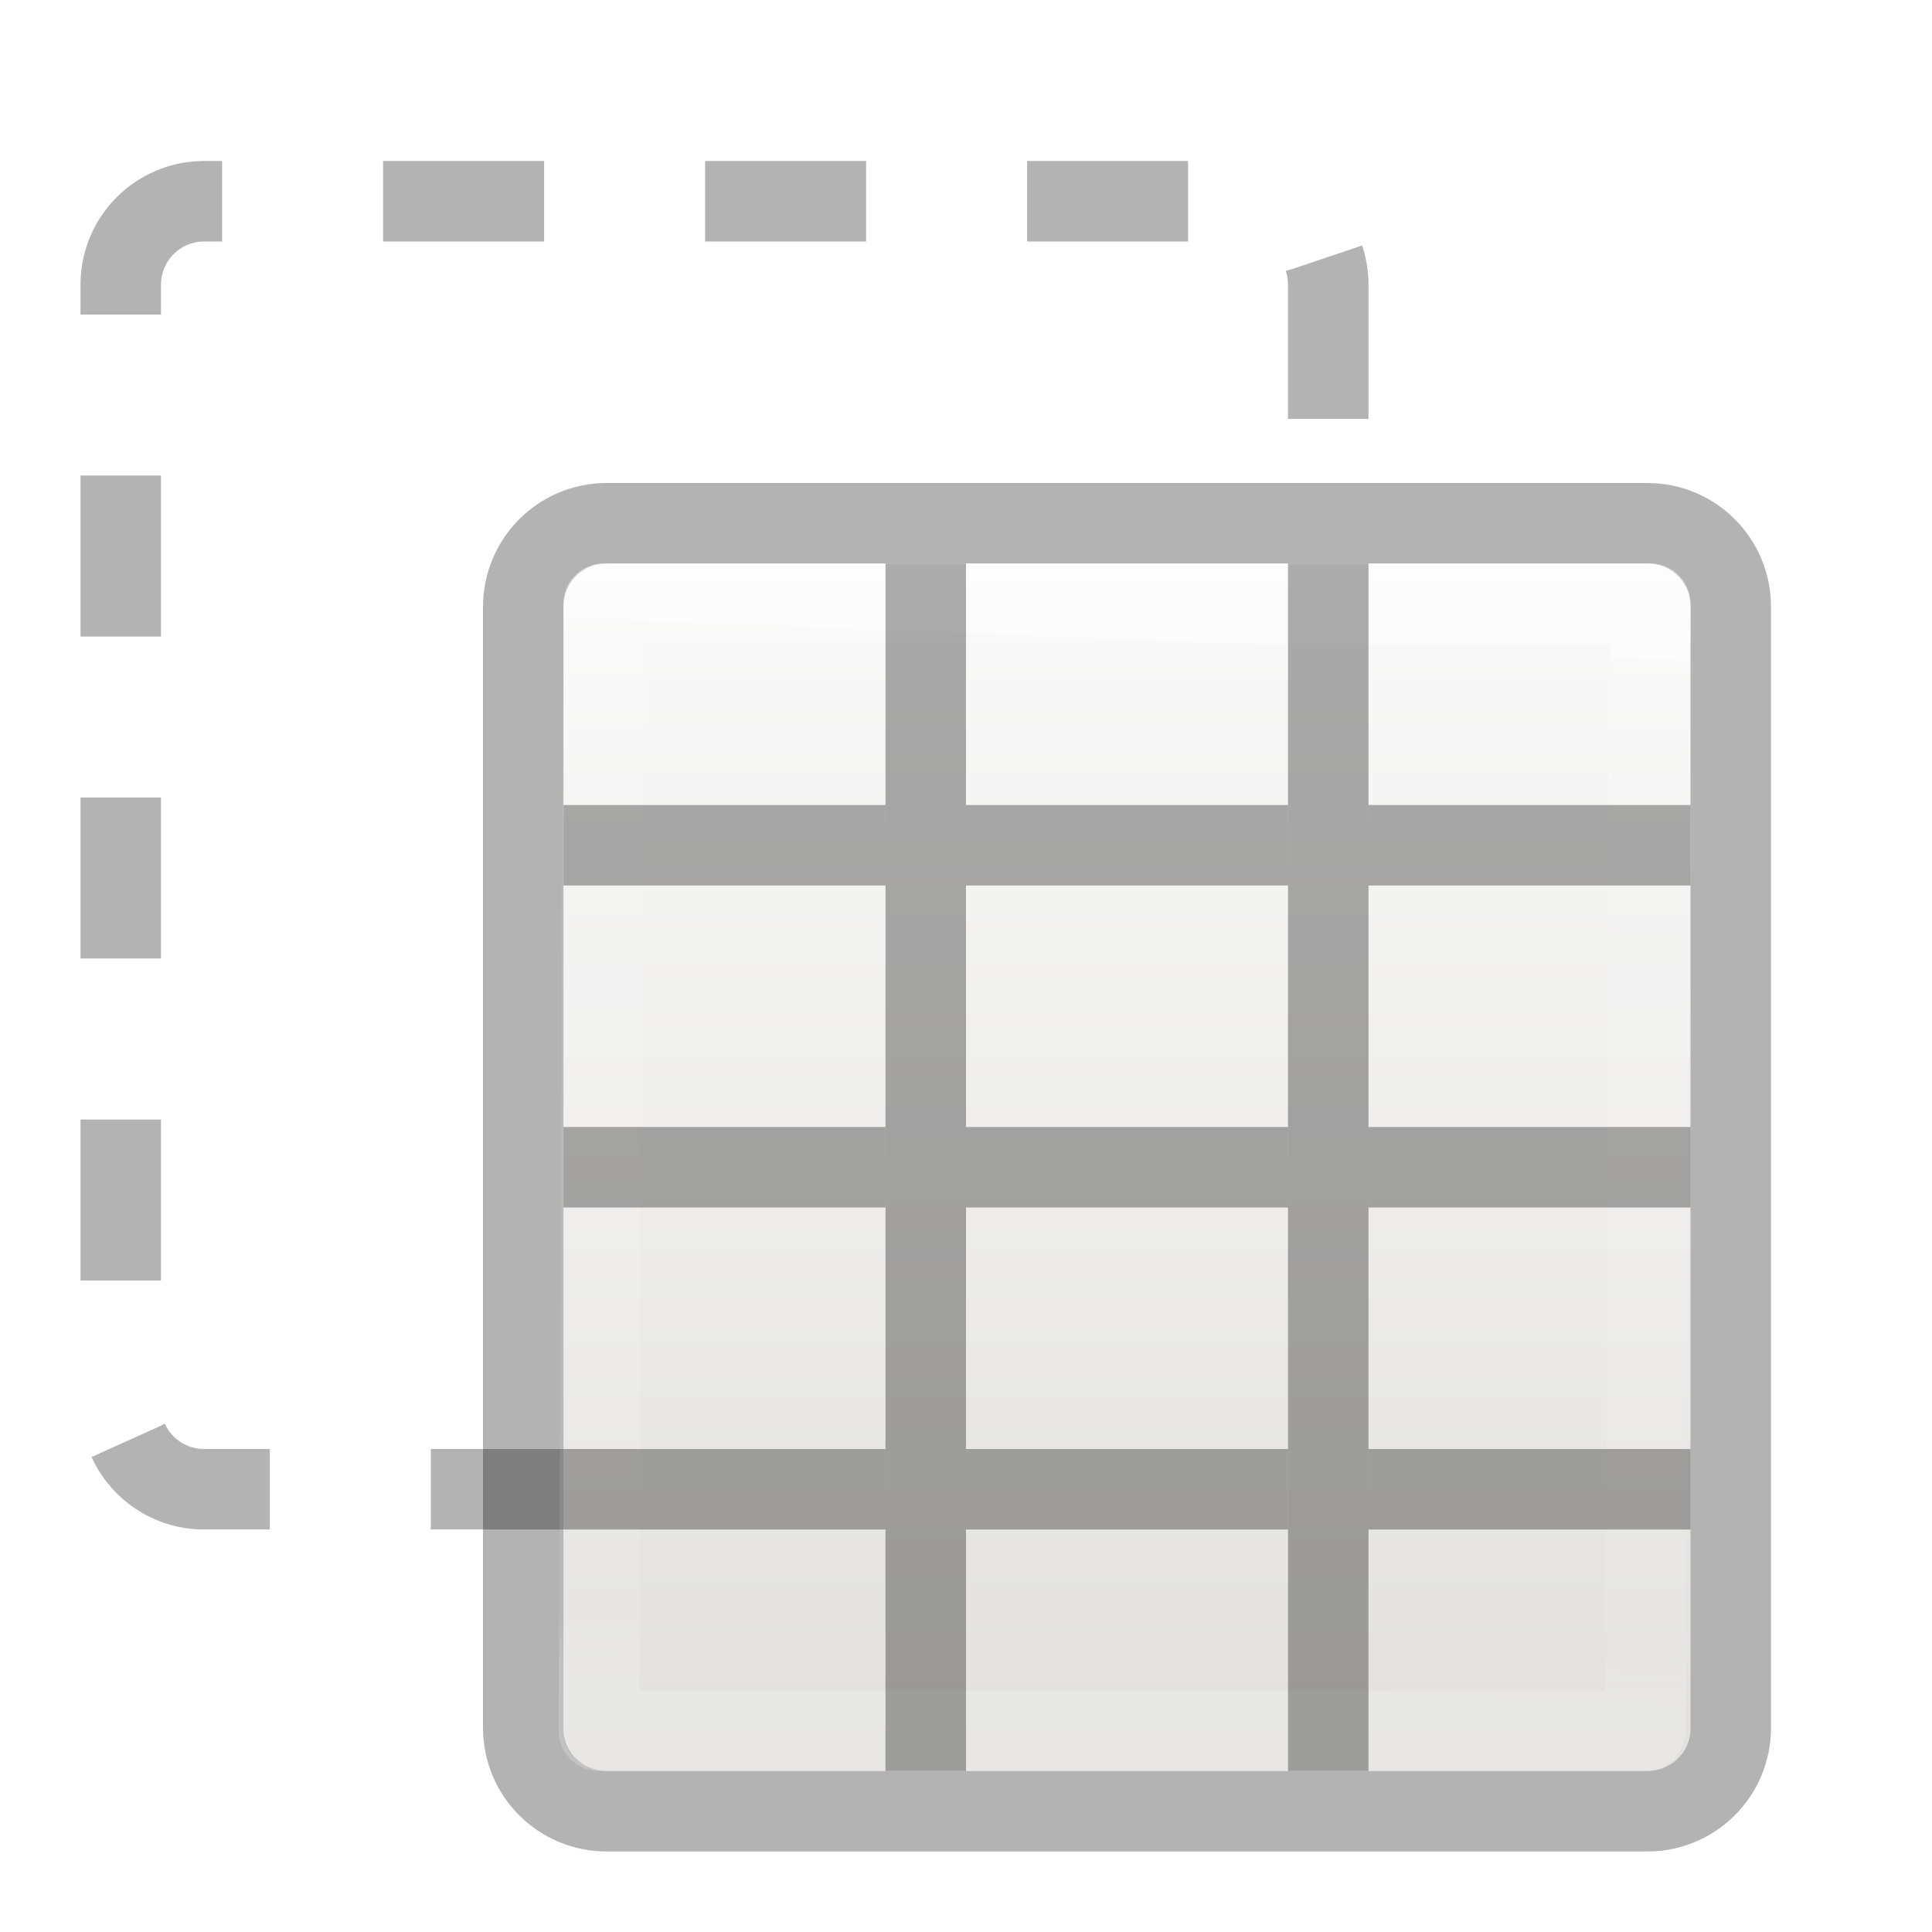
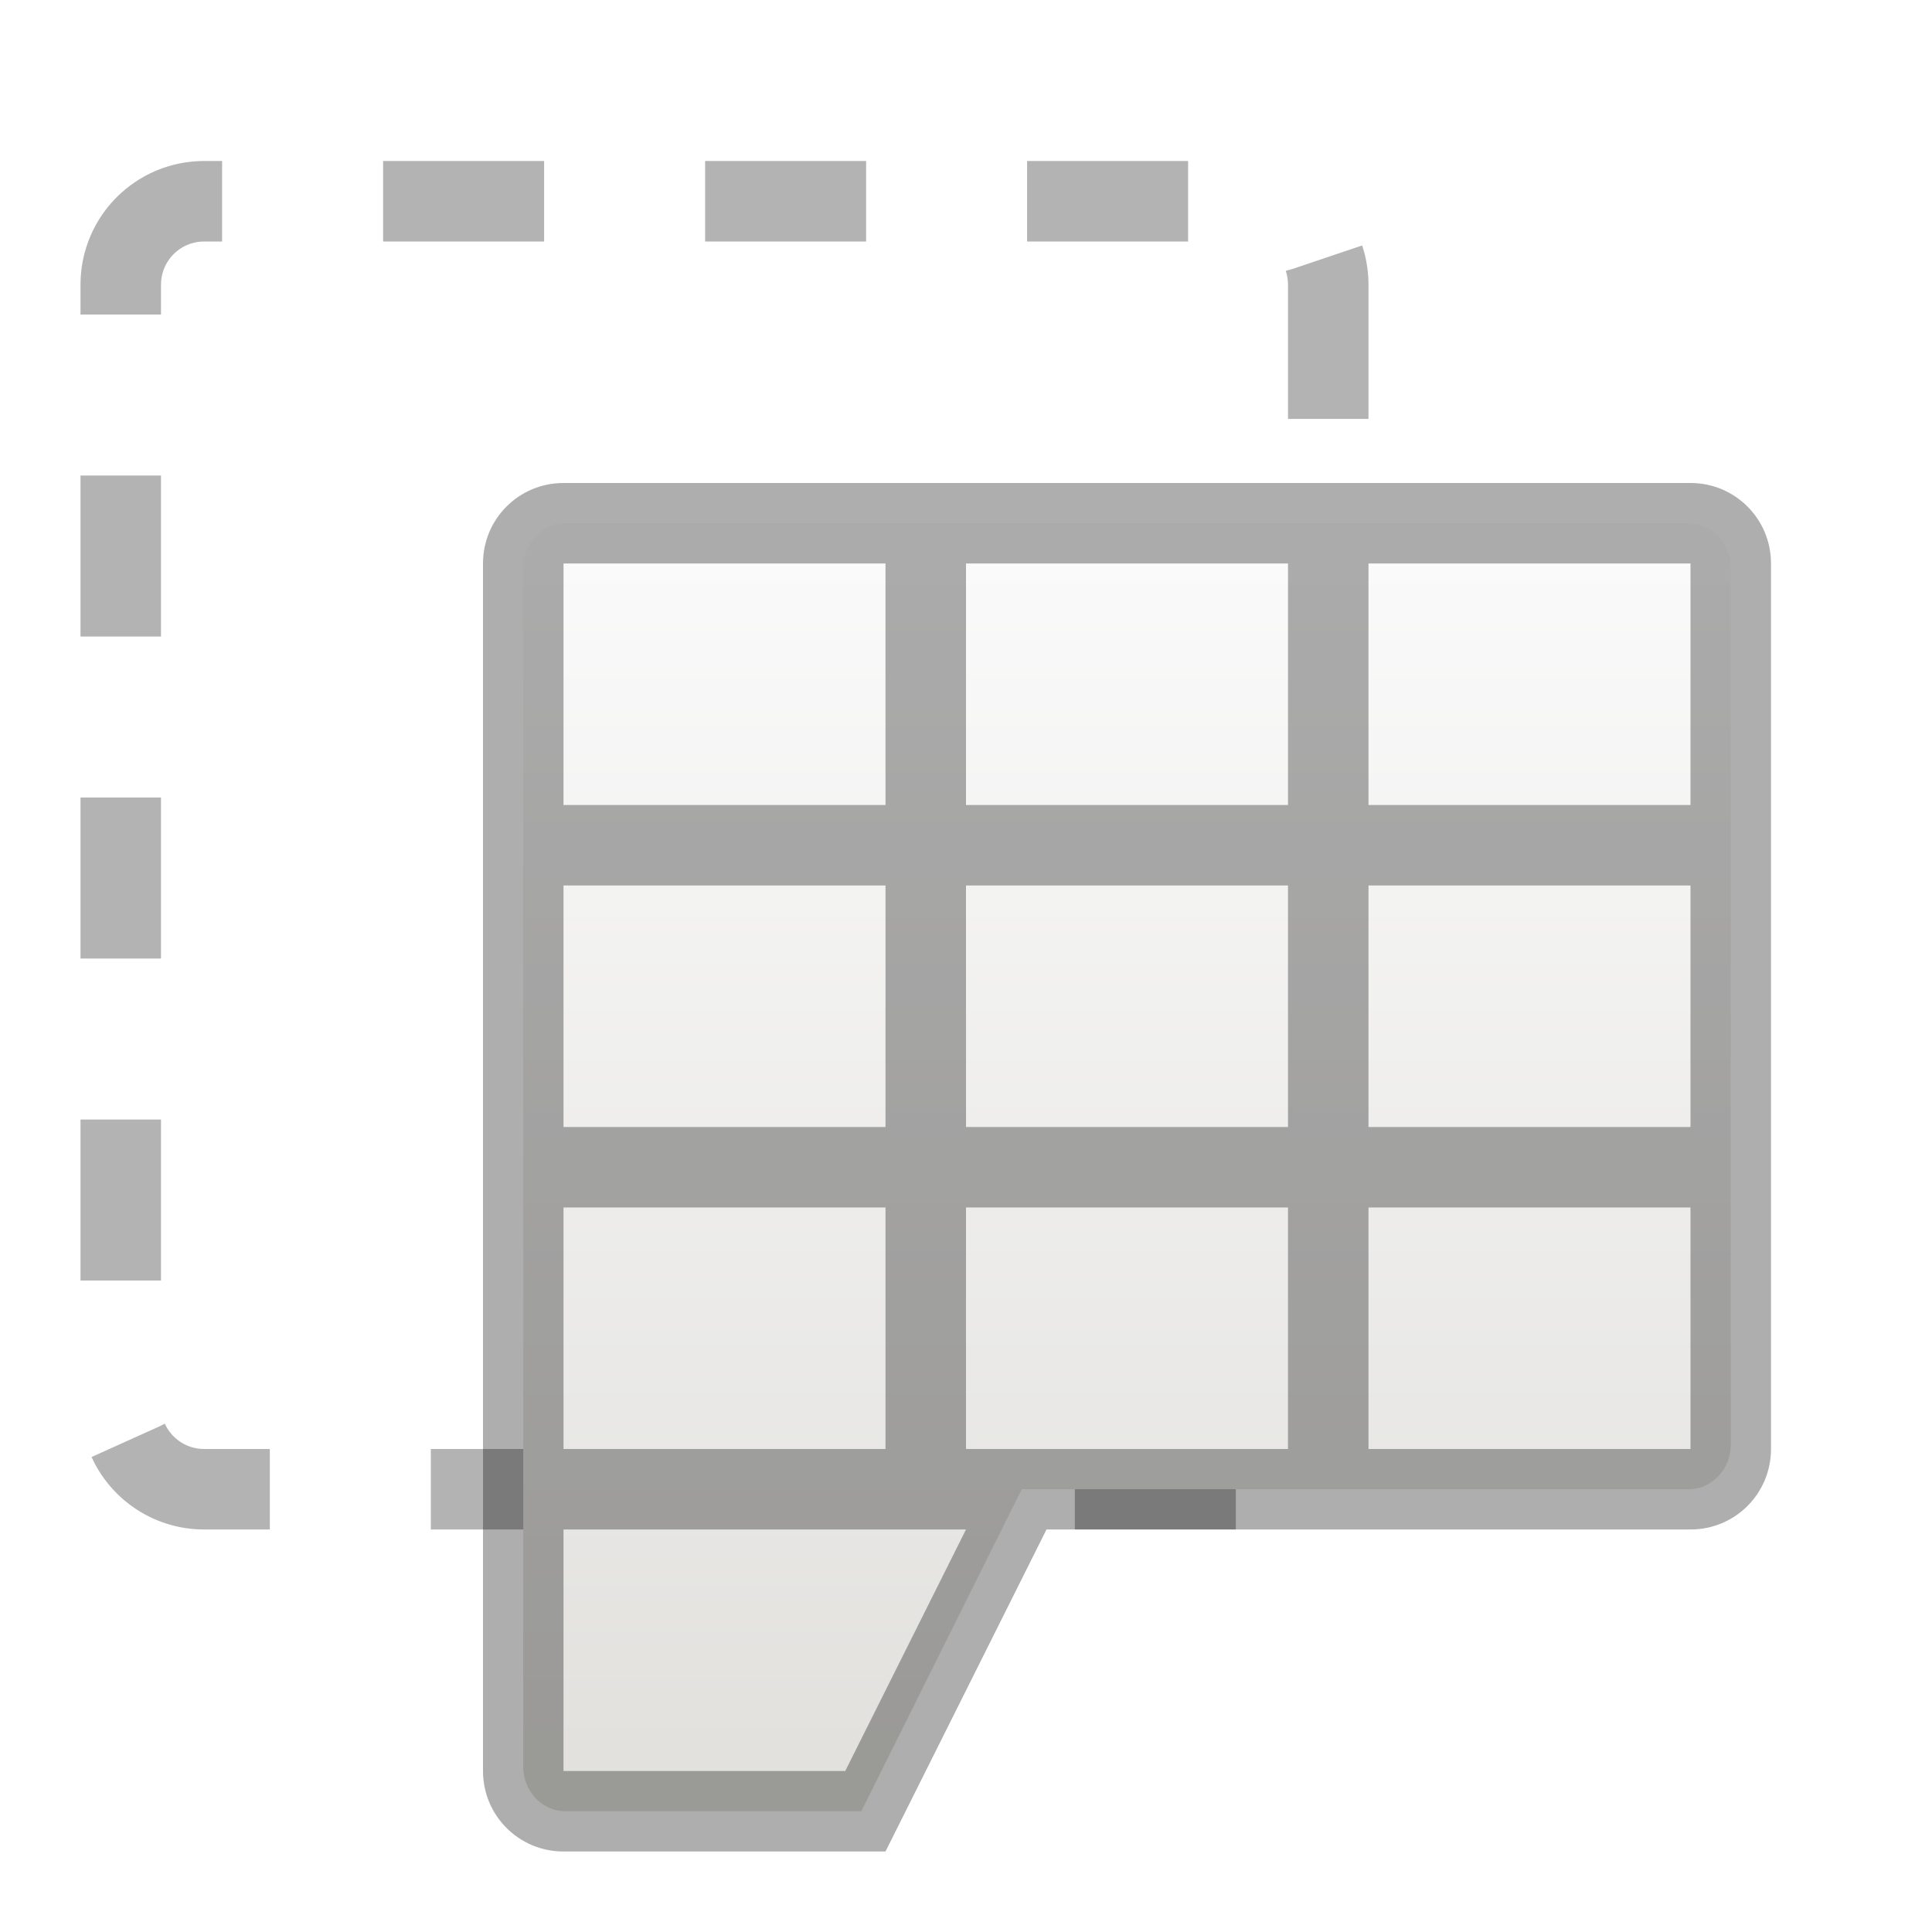
<svg xmlns="http://www.w3.org/2000/svg" height="24" width="24">
-   <linearGradient id="a" gradientTransform="matrix(.4457699 0 0 .4499366 .801525 -.024539)" gradientUnits="userSpaceOnUse" x1="25.132" x2="25.132" y1="15.5" y2="48.396">
+   <linearGradient id="a" gradientTransform="matrix(.4457699 0 0 .4499366 3.801524 -2.024511)" gradientUnits="userSpaceOnUse" x1="25.132" x2="25.132" y1="15.5" y2="48.396">
    <stop offset="0" stop-color="#fafafa" />
    <stop offset="1" stop-color="#e2e1de" />
  </linearGradient>
-   <linearGradient id="b" gradientUnits="userSpaceOnUse" x1="15.5" x2="15" y1="8" y2="21">
-     <stop offset="0" stop-color="#fff" />
-     <stop offset="0" stop-color="#fff" stop-opacity=".235" />
-     <stop offset=".951" stop-color="#fff" stop-opacity=".157" />
-     <stop offset="1" stop-color="#fff" stop-opacity=".392" />
-   </linearGradient>
  <path d="m2.537 2.5c-.574 0-1.037.463-1.037 1.037v3.963 6.336 3.627c0 .574.463 1.037 1.037 1.037h8.463 4.463c.574 0 1.037-.463 1.037-1.037v-3.463-6.5-3.963c0-.574-.463-1.037-1.037-1.037z" fill="none" opacity=".3" stroke="#000" stroke-dasharray="2 2" />
-   <rect fill="url(#a)" height="15" rx=".528" ry=".556" width="14" x="7" y="7" />
-   <g fill="none">
-     <path d="m7.439 8h13.061v13.5h-13.061z" />
-     <path d="m7.537 6.5c-.574 0-1.035.463-1.037 1.037v3.963 6.336 3.627c0 .574.463 1.037 1.037 1.037h8.463 4.463c.574 0 1.037-.463 1.037-1.037v-3.463-6.5-3.963c0-.574-.463-1.037-1.037-1.037z" opacity=".3" stroke="#000" />
-     <path d="m7.5 7.5-.061 14h13l.061-14z" opacity=".5" stroke="url(#b)" stroke-linecap="round" stroke-linejoin="round" />
+   <g transform="translate(2 1.999937)">
+     <path d="m5.027 4.5c-.292 0-.527.247-.527.555l0 14.89c0 .308.235.555.527.555h3.672l1.994-4h7.307.973c.292 0 .527-.247.527-.555l-0-10.89c0-.308-.235-.555-.527-.555z" fill="url(#a)" stroke-width="1" />
+     <path d="m5 4c-.554 0-1.0.446-1 1v15c0 .554.446 1 1.0 1h4l2-4h8c.554 0 1-.446 1-1v-11c0-.554-.446-1-1-1zm0 1h4v3h-4zm5 0h4v3h-4zm5 0h4v3h-4zm-10 4h4v3h-4zm5 0h4v3h-4zm5 0h4v3h-4zm-10 4h4v3h-4zm5 0h4v3h-4zm5 0h4v3h-4zm-10 4h5l-1.5 3h-3.5z" opacity=".32" stroke-width="3.78" />
  </g>
-   <path d="m11 7h1v15h-1z" opacity=".321" />
-   <path d="m16 7h1v15h-1z" opacity=".321" />
-   <path d="m7 10h4v1h-4z" opacity=".321" />
-   <path d="m12 10h4v1h-4z" opacity=".321" />
-   <path d="m17 10h4v1h-4z" opacity=".321" />
-   <path d="m7 14h4v1h-4z" opacity=".321" />
-   <path d="m12 14h4v1h-4z" opacity=".321" />
-   <path d="m17 14h4v1h-4z" opacity=".321" />
-   <path d="m7 18h4v1h-4z" opacity=".321" />
-   <path d="m12 18h4v1h-4z" opacity=".321" />
-   <path d="m17 18h4v1h-4z" opacity=".321" />
</svg>
